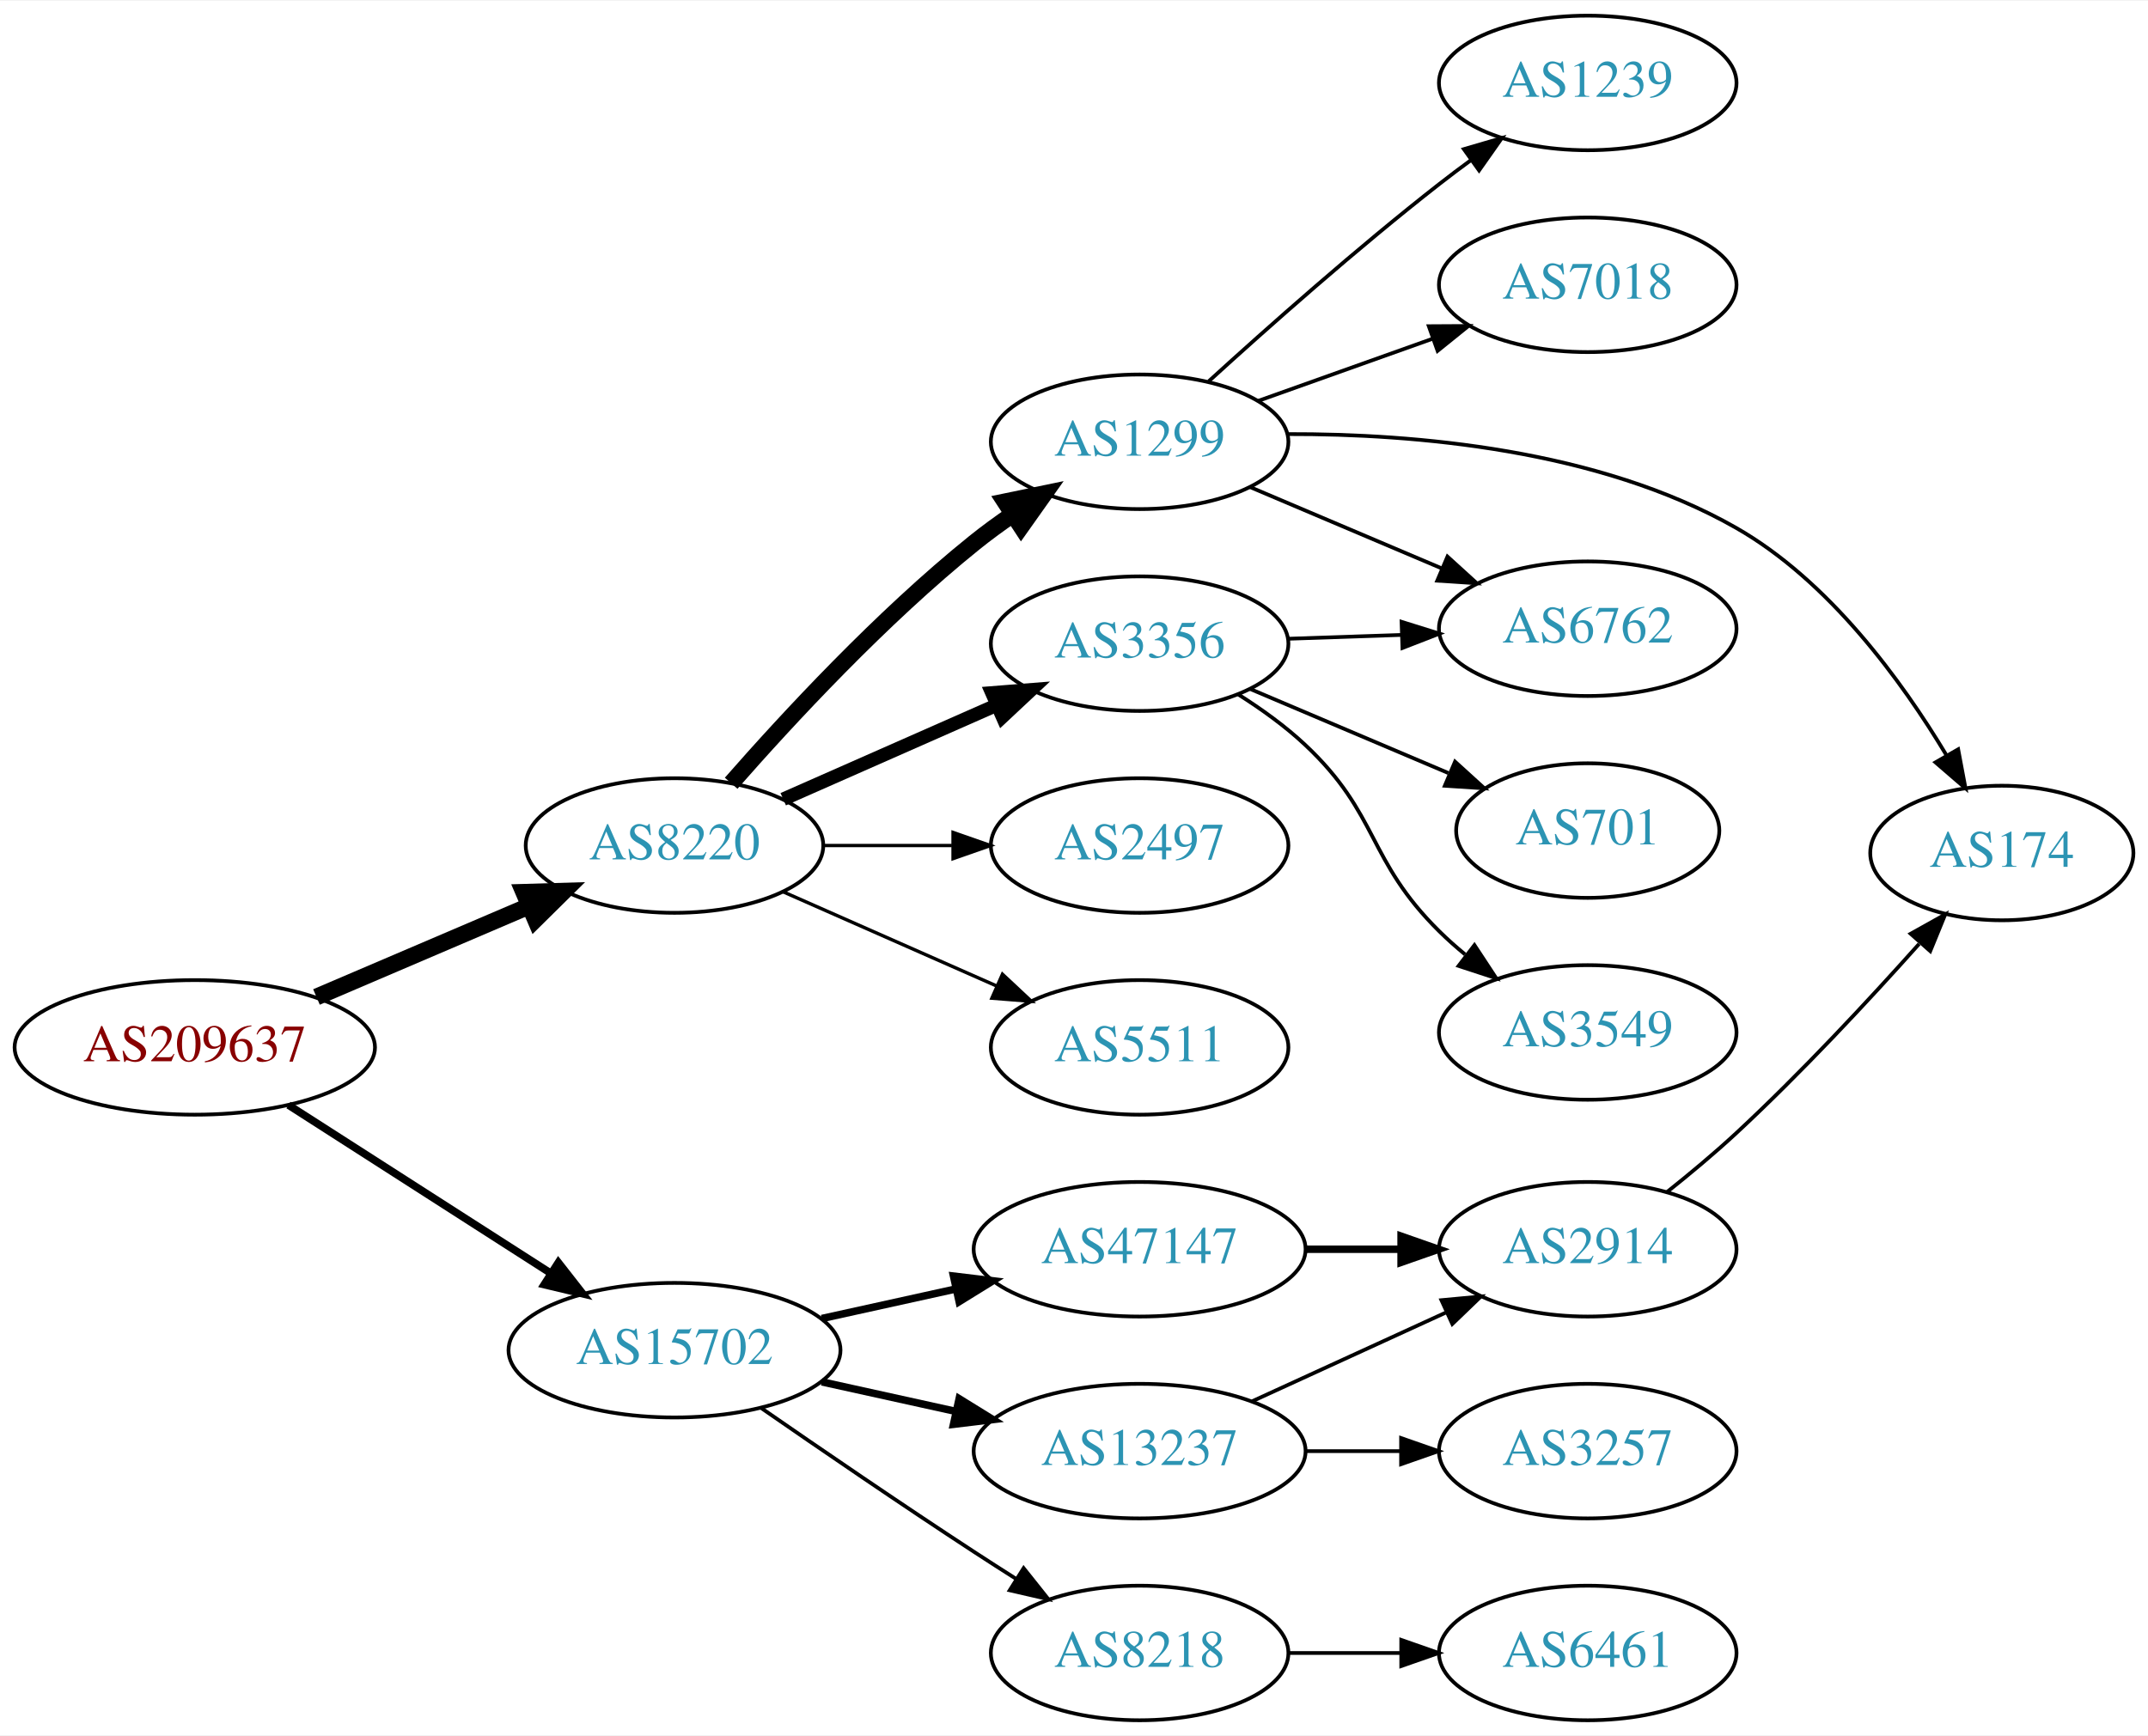
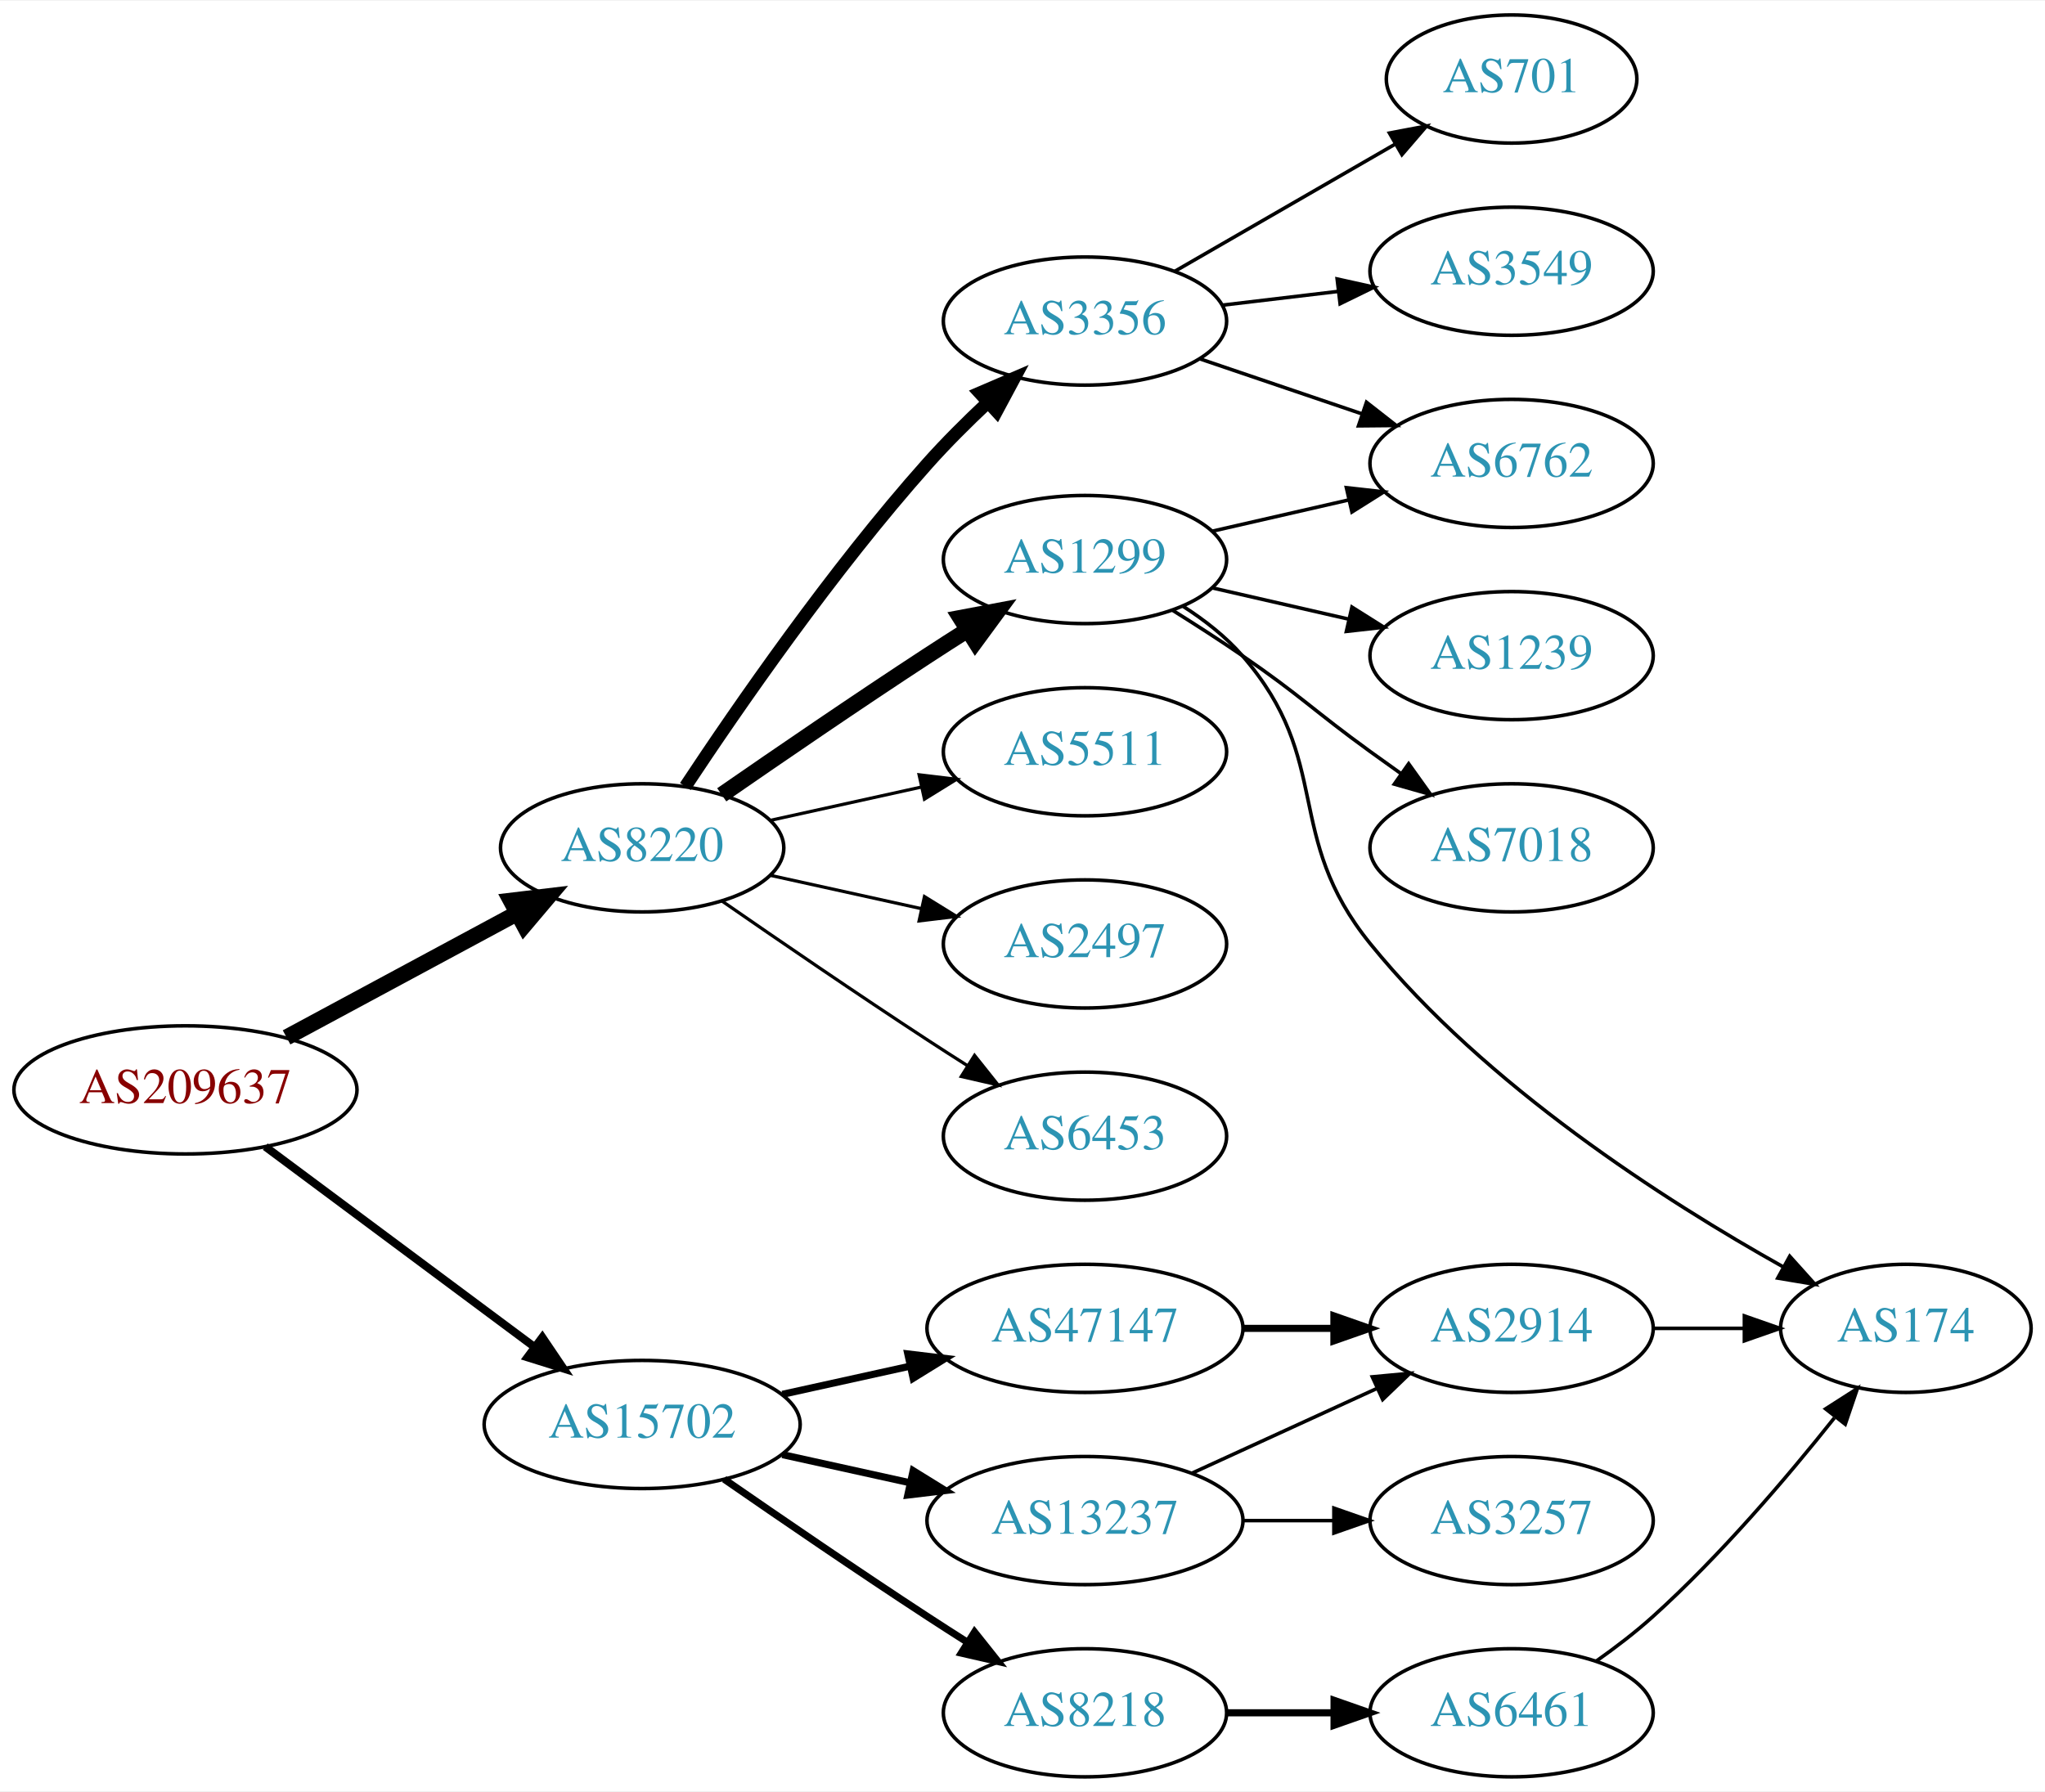
- <svg xmlns="http://www.w3.org/2000/svg" xmlns:xlink="http://www.w3.org/1999/xlink" width="574pt" height="464pt" viewBox="0.00 0.00 574.46 464.00">
-   <g id="graph0" class="graph" transform="scale(1 1) rotate(0) translate(4 460)">
-     <polygon fill="white" stroke="none" points="-4,4 -4,-460 570.463,-460 570.463,4 -4,4" />
+ <svg xmlns="http://www.w3.org/2000/svg" xmlns:xlink="http://www.w3.org/1999/xlink" width="574pt" height="503pt" viewBox="0.00 0.00 574.46 503.00">
+   <g id="graph0" class="graph" transform="scale(1 1) rotate(0) translate(4 499)">
+     <polygon fill="white" stroke="none" points="-4,4 -4,-499 570.463,-499 570.463,4 -4,4" />
    <g id="node1" class="node">
      <g id="a_node1">
        <a xlink:href="/asn/209637" xlink:title="AS209637 ~ vnet-services GmbH [AT]">
-           <ellipse fill="#ffffff" stroke="black" cx="48.096" cy="-180" rx="48.192" ry="18" />
-           <text text-anchor="middle" x="48.096" y="-176.3" font-family="Times,serif" font-size="14.00" fill="#880000">AS209637</text>
+           <ellipse fill="#ffffff" stroke="black" cx="48.096" cy="-193" rx="48.192" ry="18" />
+           <text text-anchor="middle" x="48.096" y="-189.3" font-family="Times,serif" font-size="14.00" fill="#880000">AS209637</text>
        </a>
      </g>
    </g>
    <g id="node2" class="node">
      <g id="a_node2">
        <a xlink:href="/asn/8220" xlink:title="AS8220 ~ COLT [GB]">
-           <ellipse fill="#ffffff" stroke="black" cx="176.388" cy="-234" rx="39.794" ry="18" />
-           <text text-anchor="middle" x="176.388" y="-230.3" font-family="Times,serif" font-size="14.00" fill="#2c94b3">AS8220</text>
+           <ellipse fill="#ffffff" stroke="black" cx="176.388" cy="-261" rx="39.794" ry="18" />
+           <text text-anchor="middle" x="176.388" y="-257.3" font-family="Times,serif" font-size="14.00" fill="#2c94b3">AS8220</text>
        </a>
      </g>
    </g>
    <g id="edge1" class="edge">
-       <path fill="none" stroke="black" stroke-width="4.5" d="M80.639,-193.487C97.776,-200.815 119.097,-209.931 137.172,-217.66" />
-       <polygon fill="black" stroke="black" stroke-width="4.5" points="136.089,-221.479 146.832,-221.79 139.186,-214.238 136.089,-221.479" />
+       <path fill="none" stroke="black" stroke-width="4.5" d="M76.499,-207.755C95.498,-217.985 120.934,-231.68 141.251,-242.62" />
+       <polygon fill="black" stroke="black" stroke-width="4.5" points="139.512,-246.155 150.184,-247.429 143.246,-239.222 139.512,-246.155" />
    </g>
    <g id="node3" class="node">
      <g id="a_node3">
        <a xlink:href="/asn/15702" xlink:title="AS15702 ~ Onstage Online GmbH [AT]">
          <ellipse fill="#ffffff" stroke="black" cx="176.388" cy="-99" rx="44.393" ry="18" />
          <text text-anchor="middle" x="176.388" y="-95.3" font-family="Times,serif" font-size="14.00" fill="#2c94b3">AS15702</text>
        </a>
      </g>
    </g>
    <g id="edge2" class="edge">
-       <path fill="none" stroke="black" stroke-width="2.045" d="M73.147,-164.574C93.024,-151.826 121.421,-133.613 143.246,-119.615" />
-       <polygon fill="black" stroke="black" stroke-width="2.045" points="145.325,-122.439 151.853,-114.095 141.546,-116.547 145.325,-122.439" />
+       <path fill="none" stroke="black" stroke-width="2.25" d="M70.519,-177.054C91.328,-161.566 123.078,-137.934 146.192,-120.731" />
+       <polygon fill="black" stroke="black" stroke-width="2.25" points="148.348,-123.489 154.28,-114.71 144.169,-117.873 148.348,-123.489" />
    </g>
    <g id="node4" class="node">
      <g id="a_node4">
+         <a xlink:href="/asn/3356" xlink:title="AS3356 ~ Level 3 Parent, LLC [US]">
+           <ellipse fill="#ffffff" stroke="black" cx="300.78" cy="-409" rx="39.794" ry="18" />
+           <text text-anchor="middle" x="300.78" y="-405.3" font-family="Times,serif" font-size="14.00" fill="#2c94b3">AS3356</text>
+         </a>
+       </g>
+     </g>
+     <g id="edge3" class="edge">
+       <path fill="none" stroke="black" stroke-width="3.6" d="M188.521,-278.23C203.056,-300.212 229.812,-338.979 256.584,-369 261.728,-374.769 267.603,-380.62 273.327,-386.001" />
+       <polygon fill="black" stroke="black" stroke-width="3.6" points="271.221,-388.819 280.957,-392.997 275.952,-383.659 271.221,-388.819" />
+     </g>
+     <g id="node5" class="node">
+       <g id="a_node5">
        <a xlink:href="/asn/1299" xlink:title="AS1299 ~ Telia Carrier [EU]">
          <ellipse fill="#ffffff" stroke="black" cx="300.78" cy="-342" rx="39.794" ry="18" />
          <text text-anchor="middle" x="300.78" y="-338.3" font-family="Times,serif" font-size="14.00" fill="#2c94b3">AS1299</text>
        </a>
      </g>
    </g>
-     <g id="edge3" class="edge">
-       <path fill="none" stroke="black" stroke-width="4.5" d="M191.54,-250.663C206.641,-267.894 231.762,-295.024 256.584,-315 259.839,-317.62 263.364,-320.192 266.949,-322.646" />
-       <polygon fill="black" stroke="black" stroke-width="4.5" points="264.797,-325.943 275.321,-328.121 269.107,-319.352 264.797,-325.943" />
-     </g>
-     <g id="node5" class="node">
-       <g id="a_node5">
-         <a xlink:href="/asn/3356" xlink:title="AS3356 ~ Level 3 Parent, LLC [US]">
-           <ellipse fill="#ffffff" stroke="black" cx="300.78" cy="-288" rx="39.794" ry="18" />
-           <text text-anchor="middle" x="300.78" y="-284.3" font-family="Times,serif" font-size="14.00" fill="#2c94b3">AS3356</text>
-         </a>
-       </g>
-     </g>
    <g id="edge4" class="edge">
-       <path fill="none" stroke="black" stroke-width="3.6" d="M205.467,-246.389C222.415,-253.866 244.212,-263.483 262.581,-271.588" />
-       <polygon fill="black" stroke="black" stroke-width="3.6" points="261.269,-274.834 271.831,-275.669 264.095,-268.43 261.269,-274.834" />
+       <path fill="none" stroke="black" stroke-width="4.5" d="M198.745,-275.901C214.596,-286.877 236.799,-302.079 256.584,-315 260.166,-317.339 263.936,-319.759 267.696,-322.144" />
+       <polygon fill="black" stroke="black" stroke-width="4.5" points="265.797,-325.601 276.357,-327.596 269.992,-318.936 265.797,-325.601" />
    </g>
    <g id="node6" class="node">
      <g id="a_node6">
+         <a xlink:href="/asn/5511" xlink:title="AS5511 ~ Orange S.A. [FR]">
+           <ellipse fill="#ffffff" stroke="black" cx="300.78" cy="-288" rx="39.794" ry="18" />
+           <text text-anchor="middle" x="300.78" y="-284.3" font-family="Times,serif" font-size="14.00" fill="#2c94b3">AS5511</text>
+         </a>
+       </g>
+     </g>
+     <g id="edge5" class="edge">
+       <path fill="none" stroke="black" stroke-width="0.9" d="M212.46,-268.737C225.647,-271.646 240.827,-274.995 254.793,-278.076" />
+       <polygon fill="black" stroke="black" stroke-width="0.9" points="254.183,-281.525 264.702,-280.262 255.691,-274.69 254.183,-281.525" />
+     </g>
+     <g id="node7" class="node">
+       <g id="a_node7">
        <a xlink:href="/asn/2497" xlink:title="AS2497 ~ Internet Initiative Japan Inc. [JP]">
          <ellipse fill="#ffffff" stroke="black" cx="300.78" cy="-234" rx="39.794" ry="18" />
          <text text-anchor="middle" x="300.78" y="-230.3" font-family="Times,serif" font-size="14.00" fill="#2c94b3">AS2497</text>
        </a>
      </g>
    </g>
-     <g id="edge5" class="edge">
-       <path fill="none" stroke="black" stroke-width="0.9" d="M216.113,-234C227.052,-234 239.102,-234 250.568,-234" />
-       <polygon fill="black" stroke="black" stroke-width="0.9" points="250.886,-237.5 260.886,-234 250.886,-230.5 250.886,-237.5" />
-     </g>
-     <g id="node7" class="node">
-       <g id="a_node7">
-         <a xlink:href="/asn/5511" xlink:title="AS5511 ~ Orange S.A. [FR]">
+     <g id="edge6" class="edge">
+       <path fill="none" stroke="black" stroke-width="0.9" d="M212.46,-253.263C225.647,-250.354 240.827,-247.005 254.793,-243.924" />
+       <polygon fill="black" stroke="black" stroke-width="0.9" points="255.691,-247.31 264.702,-241.738 254.183,-240.475 255.691,-247.31" />
+     </g>
+     <g id="node8" class="node">
+       <g id="a_node8">
+         <a xlink:href="/asn/6453" xlink:title="AS6453 ~ TATA COMMUNICATIONS (AMERICA) INC [US]">
          <ellipse fill="#ffffff" stroke="black" cx="300.78" cy="-180" rx="39.794" ry="18" />
-           <text text-anchor="middle" x="300.78" y="-176.3" font-family="Times,serif" font-size="14.00" fill="#2c94b3">AS5511</text>
-         </a>
-       </g>
-     </g>
-     <g id="edge6" class="edge">
-       <path fill="none" stroke="black" stroke-width="0.9" d="M205.467,-221.611C222.415,-214.134 244.212,-204.517 262.581,-196.412" />
-       <polygon fill="black" stroke="black" stroke-width="0.9" points="264.095,-199.57 271.831,-192.331 261.269,-193.166 264.095,-199.57" />
-     </g>
-     <g id="node14" class="node">
-       <g id="a_node14">
-         <a xlink:href="/asn/13237" xlink:title="AS13237 ~ European Backbone of AS13237 [DE]">
-           <ellipse fill="#ffffff" stroke="black" cx="300.78" cy="-72" rx="44.393" ry="18" />
-           <text text-anchor="middle" x="300.78" y="-68.3" font-family="Times,serif" font-size="14.00" fill="#2c94b3">AS13237</text>
-         </a>
-       </g>
-     </g>
-     <g id="edge14" class="edge">
-       <path fill="none" stroke="black" stroke-width="2" d="M215.777,-90.531C227.169,-88.018 239.792,-85.234 251.716,-82.603" />
-       <polygon fill="black" stroke="black" stroke-width="2" points="252.515,-86.011 261.526,-80.439 251.007,-79.175 252.515,-86.011" />
+           <text text-anchor="middle" x="300.78" y="-176.3" font-family="Times,serif" font-size="14.00" fill="#2c94b3">AS6453</text>
+         </a>
+       </g>
+     </g>
+     <g id="edge7" class="edge">
+       <path fill="none" stroke="black" stroke-width="0.9" d="M198.745,-246.099C214.596,-235.123 236.799,-219.921 256.584,-207 260.166,-204.661 263.936,-202.241 267.696,-199.856" />
+       <polygon fill="black" stroke="black" stroke-width="0.9" points="269.759,-202.693 276.357,-194.404 266.03,-196.769 269.759,-202.693" />
    </g>
    <g id="node15" class="node">
      <g id="a_node15">
        <a xlink:href="/asn/47147" xlink:title="AS47147 ~ ANEXIA Internetdienstleistungs GmbH [AT]">
          <ellipse fill="#ffffff" stroke="black" cx="300.78" cy="-126" rx="44.393" ry="18" />
          <text text-anchor="middle" x="300.78" y="-122.3" font-family="Times,serif" font-size="14.00" fill="#2c94b3">AS47147</text>
        </a>
      </g>
    </g>
    <g id="edge15" class="edge">
      <path fill="none" stroke="black" stroke-width="2" d="M215.777,-107.469C227.169,-109.982 239.792,-112.767 251.716,-115.397" />
      <polygon fill="black" stroke="black" stroke-width="2" points="251.007,-118.825 261.526,-117.561 252.515,-111.989 251.007,-118.825" />
    </g>
    <g id="node16" class="node">
      <g id="a_node16">
+         <a xlink:href="/asn/13237" xlink:title="AS13237 ~ European Backbone of AS13237 [DE]">
+           <ellipse fill="#ffffff" stroke="black" cx="300.78" cy="-72" rx="44.393" ry="18" />
+           <text text-anchor="middle" x="300.78" y="-68.3" font-family="Times,serif" font-size="14.00" fill="#2c94b3">AS13237</text>
+         </a>
+       </g>
+     </g>
+     <g id="edge16" class="edge">
+       <path fill="none" stroke="black" stroke-width="2" d="M215.777,-90.531C227.169,-88.018 239.792,-85.234 251.716,-82.603" />
+       <polygon fill="black" stroke="black" stroke-width="2" points="252.515,-86.011 261.526,-80.439 251.007,-79.175 252.515,-86.011" />
+     </g>
+     <g id="node17" class="node">
+       <g id="a_node17">
        <a xlink:href="/asn/8218" xlink:title="AS8218 ~ legacy Neotelecoms [FR]">
          <ellipse fill="#ffffff" stroke="black" cx="300.78" cy="-18" rx="39.794" ry="18" />
          <text text-anchor="middle" x="300.78" y="-14.3" font-family="Times,serif" font-size="14.00" fill="#2c94b3">AS8218</text>
        </a>
      </g>
    </g>
-     <g id="edge16" class="edge">
-       <path fill="none" stroke="black" d="M199.418,-83.633C215.221,-72.695 237.077,-57.739 256.584,-45 260.166,-42.661 263.936,-40.241 267.696,-37.856" />
-       <polygon fill="black" stroke="black" points="269.759,-40.693 276.357,-32.404 266.03,-34.769 269.759,-40.693" />
-     </g>
-     <g id="node8" class="node">
-       <g id="a_node8">
-         <a xlink:href="/asn/1239" xlink:title="AS1239 ~ Sprint [US]">
-           <ellipse fill="#ffffff" stroke="black" cx="420.622" cy="-438" rx="39.794" ry="18" />
-           <text text-anchor="middle" x="420.622" y="-434.3" font-family="Times,serif" font-size="14.00" fill="#2c94b3">AS1239</text>
-         </a>
-       </g>
-     </g>
-     <g id="edge7" class="edge">
-       <path fill="none" stroke="black" d="M319.247,-358.179C334.996,-372.531 358.99,-393.822 380.976,-411 383.703,-413.131 386.583,-415.294 389.492,-417.421" />
-       <polygon fill="black" stroke="black" points="387.491,-420.293 397.661,-423.263 391.562,-414.599 387.491,-420.293" />
+     <g id="edge17" class="edge">
+       <path fill="none" stroke="black" stroke-width="2" d="M199.418,-83.633C215.221,-72.695 237.077,-57.739 256.584,-45 260.166,-42.661 263.936,-40.241 267.696,-37.856" />
+       <polygon fill="black" stroke="black" stroke-width="2" points="269.759,-40.693 276.357,-32.404 266.03,-34.769 269.759,-40.693" />
    </g>
    <g id="node9" class="node">
      <g id="a_node9">
-         <a xlink:href="/asn/7018" xlink:title="AS7018 ~ AT&amp;T Services, Inc. [US]">
-           <ellipse fill="#ffffff" stroke="black" cx="420.622" cy="-384" rx="39.794" ry="18" />
-           <text text-anchor="middle" x="420.622" y="-380.3" font-family="Times,serif" font-size="14.00" fill="#2c94b3">AS7018</text>
+         <a xlink:href="/asn/701" xlink:title="AS701 ~ UUNET [US]">
+           <ellipse fill="#ffffff" stroke="black" cx="420.622" cy="-477" rx="35.194" ry="18" />
+           <text text-anchor="middle" x="420.622" y="-473.3" font-family="Times,serif" font-size="14.00" fill="#2c94b3">AS701</text>
        </a>
      </g>
    </g>
    <g id="edge8" class="edge">
-       <path fill="none" stroke="black" d="M332.434,-352.925C346.643,-357.99 363.727,-364.078 378.992,-369.519" />
-       <polygon fill="black" stroke="black" points="378.118,-372.923 388.712,-372.983 380.468,-366.329 378.118,-372.923" />
+       <path fill="none" stroke="black" d="M325.911,-422.925C343.815,-433.256 368.397,-447.441 387.891,-458.69" />
+       <polygon fill="black" stroke="black" points="386.313,-461.82 396.724,-463.787 389.812,-455.757 386.313,-461.82" />
    </g>
    <g id="node10" class="node">
      <g id="a_node10">
-         <a xlink:href="/asn/174" xlink:title="AS174 ~ Cogent Communications [US]">
-           <ellipse fill="#ffffff" stroke="black" cx="531.366" cy="-232" rx="35.194" ry="18" />
-           <text text-anchor="middle" x="531.366" y="-228.3" font-family="Times,serif" font-size="14.00" fill="#2c94b3">AS174</text>
+         <a xlink:href="/asn/6762" xlink:title="AS6762 ~ TELECOM ITALIA SPARKLE S.p.A. [IT]">
+           <ellipse fill="#ffffff" stroke="black" cx="420.622" cy="-369" rx="39.794" ry="18" />
+           <text text-anchor="middle" x="420.622" y="-365.3" font-family="Times,serif" font-size="14.00" fill="#2c94b3">AS6762</text>
        </a>
      </g>
    </g>
    <g id="edge9" class="edge">
-       <path fill="none" stroke="black" d="M340.49,-344.063C374.246,-344.148 423.438,-340.007 460.269,-319 485.108,-304.833 504.584,-278.131 516.638,-258.03" />
-       <polygon fill="black" stroke="black" points="519.692,-259.74 521.646,-249.327 513.624,-256.249 519.692,-259.74" />
+       <path fill="none" stroke="black" d="M333.05,-398.386C347.033,-393.639 363.704,-387.981 378.666,-382.902" />
+       <polygon fill="black" stroke="black" points="379.862,-386.192 388.206,-379.664 377.612,-379.564 379.862,-386.192" />
    </g>
    <g id="node11" class="node">
      <g id="a_node11">
-         <a xlink:href="/asn/6762" xlink:title="AS6762 ~ TELECOM ITALIA SPARKLE S.p.A. [IT]">
-           <ellipse fill="#ffffff" stroke="black" cx="420.622" cy="-292" rx="39.794" ry="18" />
-           <text text-anchor="middle" x="420.622" y="-288.3" font-family="Times,serif" font-size="14.00" fill="#2c94b3">AS6762</text>
+         <a xlink:href="/asn/3549" xlink:title="AS3549 ~ Level 3 Parent, LLC [US]">
+           <ellipse fill="#ffffff" stroke="black" cx="420.622" cy="-423" rx="39.794" ry="18" />
+           <text text-anchor="middle" x="420.622" y="-419.3" font-family="Times,serif" font-size="14.00" fill="#2c94b3">AS3549</text>
        </a>
      </g>
    </g>
    <g id="edge10" class="edge">
-       <path fill="none" stroke="black" d="M330.306,-329.896C345.68,-323.373 364.856,-315.237 381.495,-308.177" />
-       <polygon fill="black" stroke="black" points="383.112,-311.293 390.95,-304.165 380.377,-304.849 383.112,-311.293" />
-     </g>
-     <g id="edge11" class="edge">
-       <path fill="none" stroke="black" d="M340.366,-289.31C350.132,-289.641 360.749,-290.002 370.943,-290.348" />
-       <polygon fill="black" stroke="black" points="370.836,-293.846 380.95,-290.687 371.074,-286.85 370.836,-293.846" />
+       <path fill="none" stroke="black" d="M339.39,-413.468C349.701,-414.693 361.018,-416.038 371.819,-417.321" />
+       <polygon fill="black" stroke="black" points="371.622,-420.822 381.965,-418.526 372.448,-413.871 371.622,-420.822" />
+     </g>
+     <g id="edge12" class="edge">
+       <path fill="none" stroke="black" d="M336.499,-349.955C348.499,-352.704 362.12,-355.825 374.812,-358.733" />
+       <polygon fill="black" stroke="black" points="374.215,-362.187 384.744,-361.009 375.778,-355.364 374.215,-362.187" />
    </g>
    <g id="node12" class="node">
      <g id="a_node12">
-         <a xlink:href="/asn/701" xlink:title="AS701 ~ UUNET [US]">
-           <ellipse fill="#ffffff" stroke="black" cx="420.622" cy="-238" rx="35.194" ry="18" />
-           <text text-anchor="middle" x="420.622" y="-234.3" font-family="Times,serif" font-size="14.00" fill="#2c94b3">AS701</text>
-         </a>
-       </g>
-     </g>
-     <g id="edge12" class="edge">
-       <path fill="none" stroke="black" d="M330.306,-275.896C346.25,-269.132 366.282,-260.632 383.333,-253.397" />
-       <polygon fill="black" stroke="black" points="385.135,-256.435 392.974,-249.307 382.401,-249.991 385.135,-256.435" />
+         <a xlink:href="/asn/1239" xlink:title="AS1239 ~ Sprint [US]">
+           <ellipse fill="#ffffff" stroke="black" cx="420.622" cy="-315" rx="39.794" ry="18" />
+           <text text-anchor="middle" x="420.622" y="-311.3" font-family="Times,serif" font-size="14.00" fill="#2c94b3">AS1239</text>
+         </a>
+       </g>
+     </g>
+     <g id="edge11" class="edge">
+       <path fill="none" stroke="black" d="M336.499,-334.045C348.499,-331.296 362.12,-328.175 374.812,-325.267" />
+       <polygon fill="black" stroke="black" points="375.778,-328.636 384.744,-322.991 374.215,-321.813 375.778,-328.636" />
    </g>
    <g id="node13" class="node">
      <g id="a_node13">
-         <a xlink:href="/asn/3549" xlink:title="AS3549 ~ Level 3 Parent, LLC [US]">
-           <ellipse fill="#ffffff" stroke="black" cx="420.622" cy="-184" rx="39.794" ry="18" />
-           <text text-anchor="middle" x="420.622" y="-180.3" font-family="Times,serif" font-size="14.00" fill="#2c94b3">AS3549</text>
+         <a xlink:href="/asn/7018" xlink:title="AS7018 ~ AT&amp;T Services, Inc. [US]">
+           <ellipse fill="#ffffff" stroke="black" cx="420.622" cy="-261" rx="39.794" ry="18" />
+           <text text-anchor="middle" x="420.622" y="-257.3" font-family="Times,serif" font-size="14.00" fill="#2c94b3">AS7018</text>
        </a>
      </g>
    </g>
    <g id="edge13" class="edge">
-       <path fill="none" stroke="black" d="M327.184,-274.407C333.349,-270.509 339.683,-265.958 344.976,-261 364.961,-242.281 361.476,-230.225 380.976,-211 383.107,-208.899 385.417,-206.847 387.813,-204.874" />
-       <polygon fill="black" stroke="black" points="390.325,-207.359 396.146,-198.507 386.075,-201.797 390.325,-207.359" />
-     </g>
-     <g id="node17" class="node">
-       <g id="a_node17">
+       <path fill="none" stroke="black" d="M325.328,-327.784C331.77,-323.76 338.703,-319.301 344.976,-315 361.47,-303.689 364.776,-299.729 380.976,-288 383.779,-285.971 386.71,-283.875 389.651,-281.79" />
+       <polygon fill="black" stroke="black" points="391.702,-284.627 397.865,-276.009 387.673,-278.903 391.702,-284.627" />
+     </g>
+     <g id="node14" class="node">
+       <g id="a_node14">
+         <a xlink:href="/asn/174" xlink:title="AS174 ~ Cogent Communications [US]">
+           <ellipse fill="#ffffff" stroke="black" cx="531.366" cy="-126" rx="35.194" ry="18" />
+           <text text-anchor="middle" x="531.366" y="-122.3" font-family="Times,serif" font-size="14.00" fill="#2c94b3">AS174</text>
+         </a>
+       </g>
+     </g>
+     <g id="edge14" class="edge">
+       <path fill="none" stroke="black" d="M328.378,-328.836C334.378,-324.981 340.336,-320.341 344.976,-315 370.81,-285.258 356.157,-264.595 380.976,-234 413.319,-194.129 463.788,-161.819 496.967,-143.25" />
+       <polygon fill="black" stroke="black" points="498.754,-146.261 505.837,-138.382 495.386,-140.125 498.754,-146.261" />
+     </g>
+     <g id="node18" class="node">
+       <g id="a_node18">
        <a xlink:href="/asn/2914" xlink:title="AS2914 ~ NTT America, Inc. [US]">
          <ellipse fill="#ffffff" stroke="black" cx="420.622" cy="-126" rx="39.794" ry="18" />
          <text text-anchor="middle" x="420.622" y="-122.3" font-family="Times,serif" font-size="14.00" fill="#2c94b3">AS2914</text>
        </a>
      </g>
    </g>
-     <g id="edge17" class="edge">
+     <g id="edge18" class="edge">
+       <path fill="none" stroke="black" stroke-width="2" d="M344.991,-126C353.303,-126 362.066,-126 370.548,-126" />
+       <polygon fill="black" stroke="black" stroke-width="2" points="370.707,-129.5 380.707,-126 370.707,-122.5 370.707,-129.5" />
+     </g>
+     <g id="edge20" class="edge">
      <path fill="none" stroke="black" d="M330.909,-85.348C346.521,-92.502 365.918,-101.391 382.59,-109.03" />
      <polygon fill="black" stroke="black" points="381.493,-112.378 392.042,-113.362 384.409,-106.014 381.493,-112.378" />
    </g>
-     <g id="node18" class="node">
-       <g id="a_node18">
+     <g id="node19" class="node">
+       <g id="a_node19">
        <a xlink:href="/asn/3257" xlink:title="AS3257 ~ GTT [DE]">
          <ellipse fill="#ffffff" stroke="black" cx="420.622" cy="-72" rx="39.794" ry="18" />
          <text text-anchor="middle" x="420.622" y="-68.3" font-family="Times,serif" font-size="14.00" fill="#2c94b3">AS3257</text>
        </a>
      </g>
    </g>
-     <g id="edge18" class="edge">
+     <g id="edge19" class="edge">
      <path fill="none" stroke="black" d="M344.991,-72C353.303,-72 362.066,-72 370.548,-72" />
      <polygon fill="black" stroke="black" points="370.707,-75.5 380.707,-72 370.707,-68.5 370.707,-75.5" />
    </g>
-     <g id="edge19" class="edge">
-       <path fill="none" stroke="black" stroke-width="2" d="M344.991,-126C353.303,-126 362.066,-126 370.548,-126" />
-       <polygon fill="black" stroke="black" stroke-width="2" points="370.707,-129.5 380.707,-126 370.707,-122.5 370.707,-129.5" />
-     </g>
-     <g id="node19" class="node">
-       <g id="a_node19">
+     <g id="node20" class="node">
+       <g id="a_node20">
        <a xlink:href="/asn/6461" xlink:title="AS6461 ~ Zayo Bandwidth [US]">
          <ellipse fill="#ffffff" stroke="black" cx="420.622" cy="-18" rx="39.794" ry="18" />
          <text text-anchor="middle" x="420.622" y="-14.3" font-family="Times,serif" font-size="14.00" fill="#2c94b3">AS6461</text>
        </a>
      </g>
    </g>
-     <g id="edge20" class="edge">
-       <path fill="none" stroke="black" d="M340.692,-18C350.246,-18 360.595,-18 370.558,-18" />
-       <polygon fill="black" stroke="black" points="370.751,-21.5 380.75,-18 370.75,-14.5 370.751,-21.5" />
-     </g>
    <g id="edge21" class="edge">
-       <path fill="none" stroke="black" d="M441.738,-141.243C447.843,-146.103 454.466,-151.62 460.269,-157 477.582,-173.052 495.747,-192.573 509.246,-207.676" />
-       <polygon fill="black" stroke="black" points="506.98,-210.396 516.23,-215.561 512.22,-205.755 506.98,-210.396" />
+       <path fill="none" stroke="black" stroke-width="2" d="M340.692,-18C350.246,-18 360.595,-18 370.558,-18" />
+       <polygon fill="black" stroke="black" stroke-width="2" points="370.751,-21.5 380.75,-18 370.75,-14.5 370.751,-21.5" />
+     </g>
+     <g id="edge23" class="edge">
+       <path fill="none" stroke="black" d="M460.574,-126C468.806,-126 477.552,-126 485.968,-126" />
+       <polygon fill="black" stroke="black" points="486.013,-129.5 496.013,-126 486.013,-122.5 486.013,-129.5" />
+     </g>
+     <g id="edge22" class="edge">
+       <path fill="none" stroke="black" d="M444.409,-32.521C449.808,-36.335 455.405,-40.616 460.269,-45 479.207,-62.072 497.965,-84.09 511.304,-100.86" />
+       <polygon fill="black" stroke="black" points="508.836,-103.384 517.758,-109.097 514.346,-99.067 508.836,-103.384" />
    </g>
  </g>
</svg>
